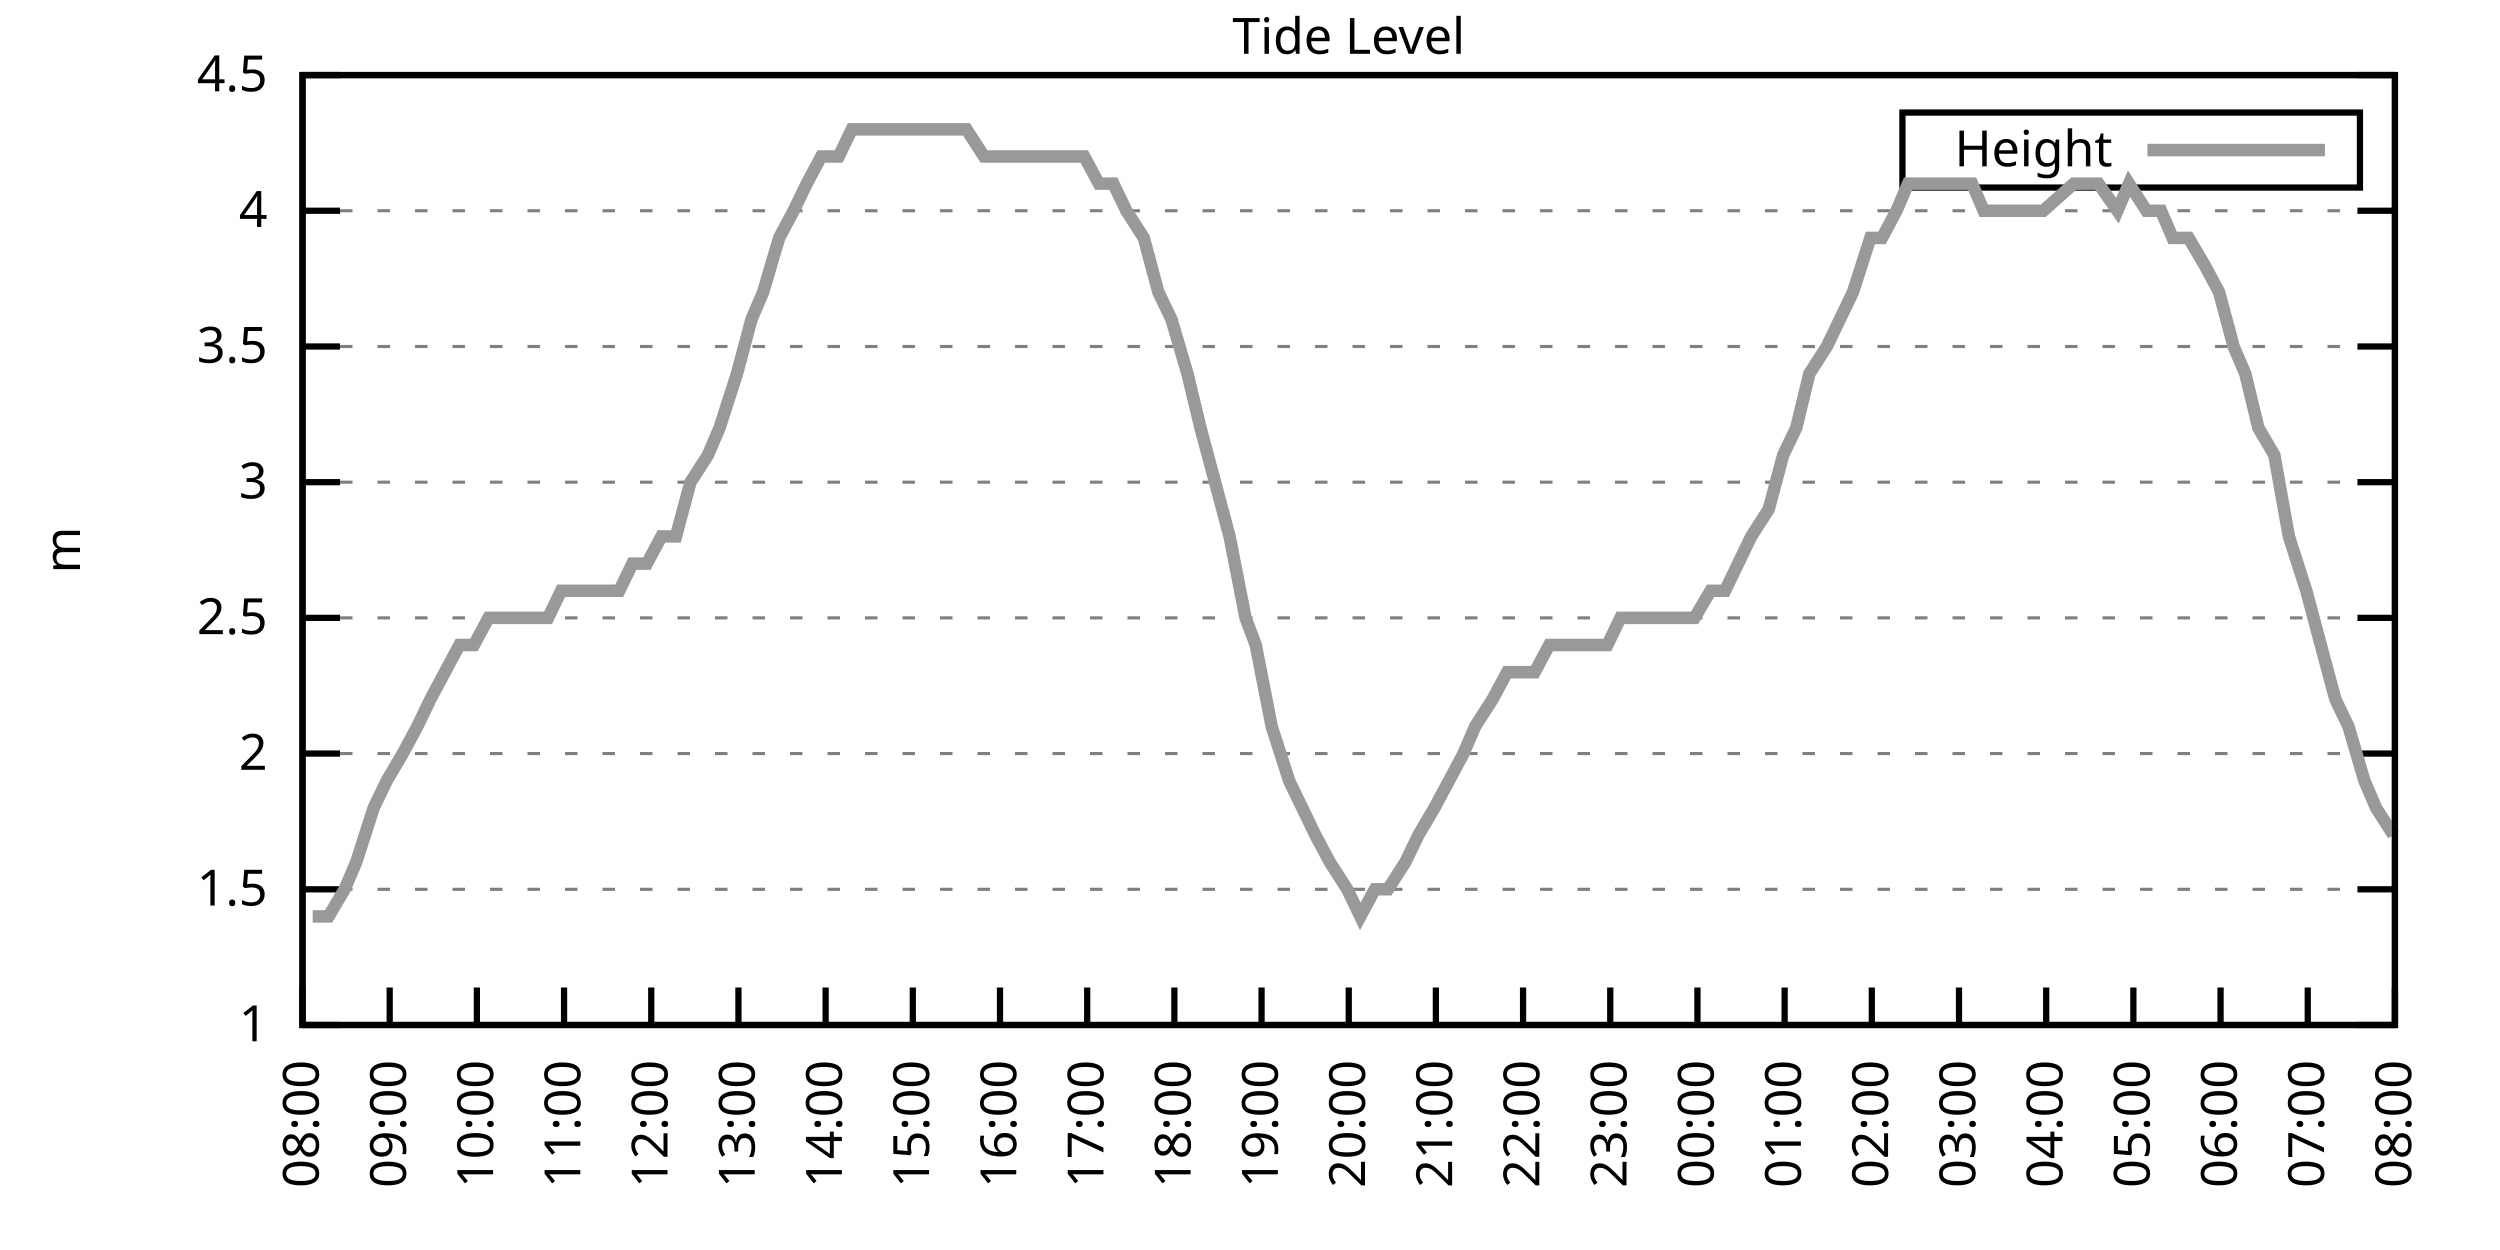
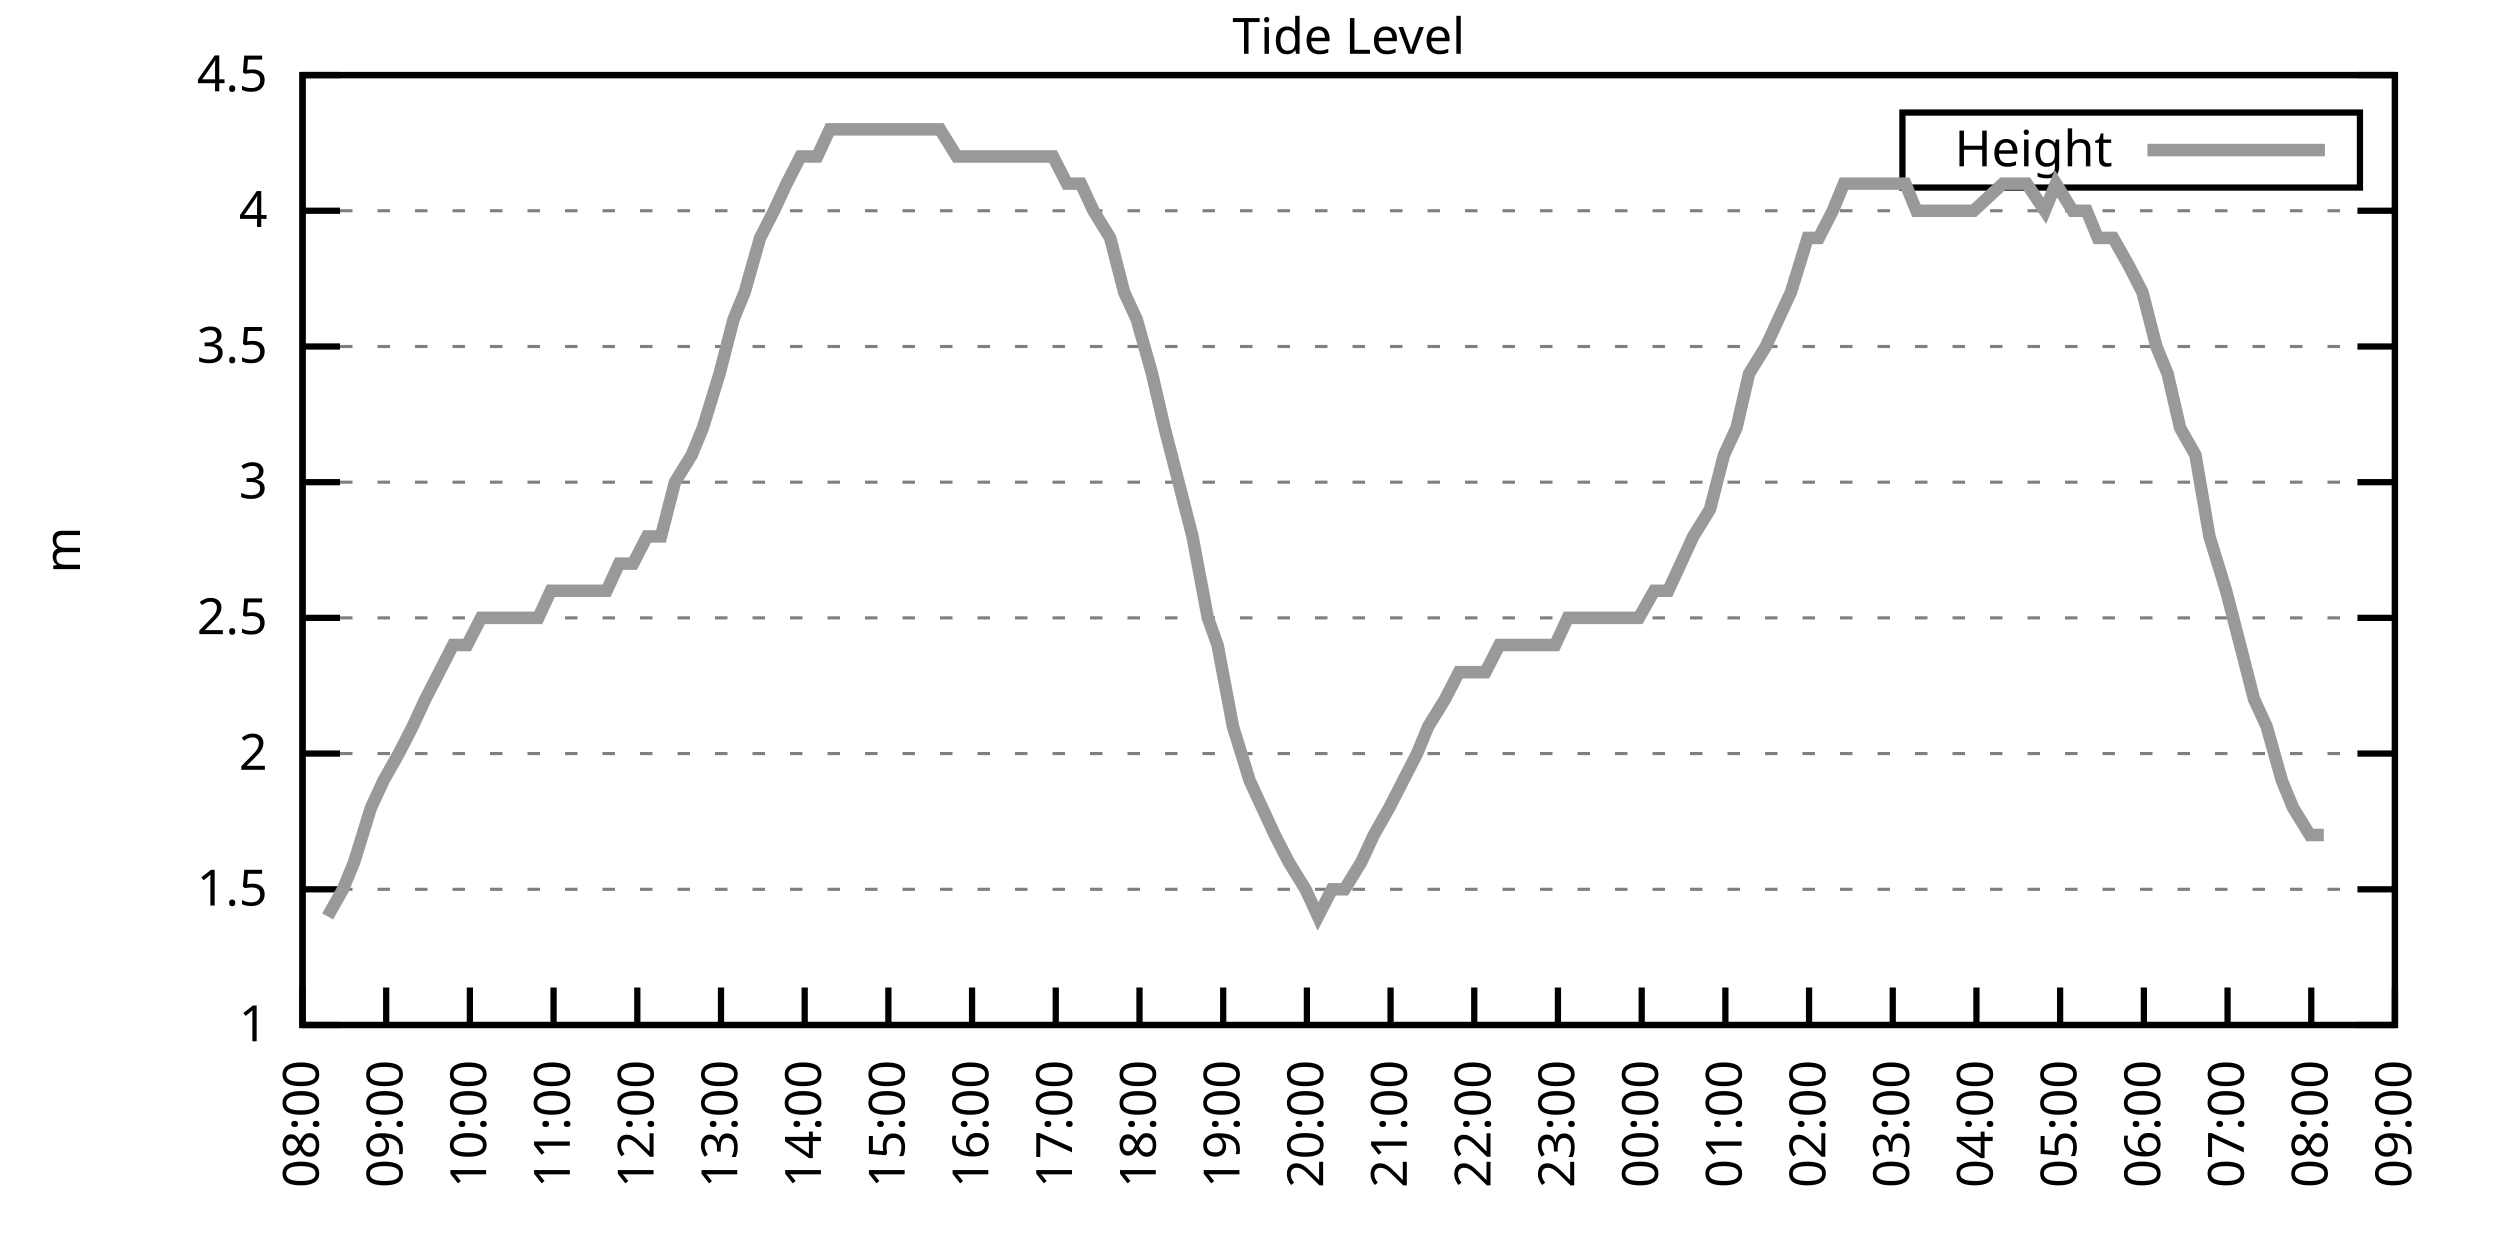
<svg xmlns="http://www.w3.org/2000/svg" xmlns:xlink="http://www.w3.org/1999/xlink" width="400" height="200" viewBox="0 0 400 200">
  <g id="gnuplot_canvas">
    <rect x="0" y="0" width="400" height="200" fill="none" />
    <defs>
      <circle id="gpDot" r="0.5" stroke-width="0.5" stroke="currentColor" />
      <path id="gpPt0" stroke-width="0.333" stroke="currentColor" d="M-1,0 h2 M0,-1 v2" />
      <path id="gpPt1" stroke-width="0.333" stroke="currentColor" d="M-1,-1 L1,1 M1,-1 L-1,1" />
      <path id="gpPt2" stroke-width="0.333" stroke="currentColor" d="M-1,0 L1,0 M0,-1 L0,1 M-1,-1 L1,1 M-1,1 L1,-1" />
      <rect id="gpPt3" stroke-width="0.333" stroke="currentColor" x="-1" y="-1" width="2" height="2" />
      <rect id="gpPt4" stroke-width="0.333" stroke="currentColor" fill="currentColor" x="-1" y="-1" width="2" height="2" />
      <circle id="gpPt5" stroke-width="0.333" stroke="currentColor" cx="0" cy="0" r="1" />
      <use xlink:href="#gpPt5" id="gpPt6" fill="currentColor" stroke="none" />
      <path id="gpPt7" stroke-width="0.333" stroke="currentColor" d="M0,-1.33 L-1.33,0.67 L1.33,0.67 z" />
      <use xlink:href="#gpPt7" id="gpPt8" fill="currentColor" stroke="none" />
      <use xlink:href="#gpPt7" id="gpPt9" stroke="currentColor" transform="rotate(180)" />
      <use xlink:href="#gpPt9" id="gpPt10" fill="currentColor" stroke="none" />
      <use xlink:href="#gpPt3" id="gpPt11" stroke="currentColor" transform="rotate(45)" />
      <use xlink:href="#gpPt11" id="gpPt12" fill="currentColor" stroke="none" />
      <path id="gpPt13" stroke-width="0.333" stroke="currentColor" d="M0,1.330 L1.265,0.411 L0.782,-1.067 L-0.782,-1.076 L-1.265,0.411 z" />
      <use xlink:href="#gpPt13" id="gpPt14" fill="currentColor" stroke="none" />
      <filter id="textbox" filterUnits="objectBoundingBox" x="0" y="0" height="1" width="1">
        <feFlood flood-color="white" flood-opacity="1" result="bgnd" />
        <feComposite in="SourceGraphic" in2="bgnd" operator="atop" />
      </filter>
      <filter id="greybox" filterUnits="objectBoundingBox" x="0" y="0" height="1" width="1">
        <feFlood flood-color="lightgrey" flood-opacity="1" result="grey" />
        <feComposite in="SourceGraphic" in2="grey" operator="atop" />
      </filter>
    </defs>
    <g fill="none" color="white" stroke="currentColor" stroke-width="1.00" stroke-linecap="butt" stroke-linejoin="miter">
</g>
    <g fill="none" color="black" stroke="currentColor" stroke-width="1.00" stroke-linecap="butt" stroke-linejoin="miter">
      <g stroke="none" shape-rendering="crispEdges">
        <polygon fill="rgb(255, 255, 255)" points="48.40,164.00 383.18,164.00 383.18,12.02 48.40,12.02 " />
      </g>
    </g>
    <g fill="none" color="black" stroke="currentColor" stroke-width="1.00" stroke-linecap="butt" stroke-linejoin="miter">
</g>
    <g fill="none" color="black" stroke="black" stroke-width="0.50" stroke-linecap="butt" stroke-linejoin="miter">
</g>
    <g fill="none" color="gray" stroke="currentColor" stroke-width="0.50" stroke-linecap="butt" stroke-linejoin="miter">
      <path stroke="gray" stroke-dasharray="2,4" class="gridline" d="M48.40,164.00 L383.19,164.00  " />
    </g>
    <g fill="none" color="gray" stroke="gray" stroke-width="1.00" stroke-linecap="butt" stroke-linejoin="miter">
</g>
    <g fill="none" color="black" stroke="currentColor" stroke-width="1.00" stroke-linecap="butt" stroke-linejoin="miter">
      <path stroke="black" d="M48.40,164.00 L54.40,164.00 M383.19,164.00 L377.19,164.00  " />
      <g transform="translate(42.80,166.60)" stroke="none" fill="black" font-family="Sans" font-size="8.00" text-anchor="end">
        <text>
          <tspan font-family="Sans"> 1</tspan>
        </text>
      </g>
    </g>
    <g fill="none" color="black" stroke="currentColor" stroke-width="1.00" stroke-linecap="butt" stroke-linejoin="miter">
</g>
    <g fill="none" color="black" stroke="black" stroke-width="0.50" stroke-linecap="butt" stroke-linejoin="miter">
</g>
    <g fill="none" color="gray" stroke="currentColor" stroke-width="0.50" stroke-linecap="butt" stroke-linejoin="miter">
      <path stroke="gray" stroke-dasharray="2,4" class="gridline" d="M48.40,142.29 L383.19,142.29  " />
    </g>
    <g fill="none" color="gray" stroke="gray" stroke-width="1.00" stroke-linecap="butt" stroke-linejoin="miter">
</g>
    <g fill="none" color="black" stroke="currentColor" stroke-width="1.00" stroke-linecap="butt" stroke-linejoin="miter">
      <path stroke="black" d="M48.40,142.29 L54.40,142.29 M383.19,142.29 L377.19,142.29  " />
      <g transform="translate(42.80,144.89)" stroke="none" fill="black" font-family="Sans" font-size="8.00" text-anchor="end">
        <text>
          <tspan font-family="Sans"> 1.5</tspan>
        </text>
      </g>
    </g>
    <g fill="none" color="black" stroke="currentColor" stroke-width="1.00" stroke-linecap="butt" stroke-linejoin="miter">
</g>
    <g fill="none" color="black" stroke="black" stroke-width="0.50" stroke-linecap="butt" stroke-linejoin="miter">
</g>
    <g fill="none" color="gray" stroke="currentColor" stroke-width="0.50" stroke-linecap="butt" stroke-linejoin="miter">
      <path stroke="gray" stroke-dasharray="2,4" class="gridline" d="M48.40,120.57 L383.19,120.57  " />
    </g>
    <g fill="none" color="gray" stroke="gray" stroke-width="1.00" stroke-linecap="butt" stroke-linejoin="miter">
</g>
    <g fill="none" color="black" stroke="currentColor" stroke-width="1.00" stroke-linecap="butt" stroke-linejoin="miter">
      <path stroke="black" d="M48.40,120.57 L54.40,120.57 M383.19,120.57 L377.19,120.57  " />
      <g transform="translate(42.80,123.17)" stroke="none" fill="black" font-family="Sans" font-size="8.00" text-anchor="end">
        <text>
          <tspan font-family="Sans"> 2</tspan>
        </text>
      </g>
    </g>
    <g fill="none" color="black" stroke="currentColor" stroke-width="1.00" stroke-linecap="butt" stroke-linejoin="miter">
</g>
    <g fill="none" color="black" stroke="black" stroke-width="0.50" stroke-linecap="butt" stroke-linejoin="miter">
</g>
    <g fill="none" color="gray" stroke="currentColor" stroke-width="0.50" stroke-linecap="butt" stroke-linejoin="miter">
      <path stroke="gray" stroke-dasharray="2,4" class="gridline" d="M48.40,98.86 L383.19,98.86  " />
    </g>
    <g fill="none" color="gray" stroke="gray" stroke-width="1.00" stroke-linecap="butt" stroke-linejoin="miter">
</g>
    <g fill="none" color="black" stroke="currentColor" stroke-width="1.00" stroke-linecap="butt" stroke-linejoin="miter">
      <path stroke="black" d="M48.40,98.86 L54.40,98.86 M383.19,98.86 L377.19,98.86  " />
      <g transform="translate(42.80,101.46)" stroke="none" fill="black" font-family="Sans" font-size="8.00" text-anchor="end">
        <text>
          <tspan font-family="Sans"> 2.5</tspan>
        </text>
      </g>
    </g>
    <g fill="none" color="black" stroke="currentColor" stroke-width="1.00" stroke-linecap="butt" stroke-linejoin="miter">
</g>
    <g fill="none" color="black" stroke="black" stroke-width="0.50" stroke-linecap="butt" stroke-linejoin="miter">
</g>
    <g fill="none" color="gray" stroke="currentColor" stroke-width="0.50" stroke-linecap="butt" stroke-linejoin="miter">
      <path stroke="gray" stroke-dasharray="2,4" class="gridline" d="M48.40,77.15 L383.19,77.15  " />
    </g>
    <g fill="none" color="gray" stroke="gray" stroke-width="1.00" stroke-linecap="butt" stroke-linejoin="miter">
</g>
    <g fill="none" color="black" stroke="currentColor" stroke-width="1.00" stroke-linecap="butt" stroke-linejoin="miter">
      <path stroke="black" d="M48.40,77.15 L54.40,77.15 M383.19,77.15 L377.19,77.15  " />
      <g transform="translate(42.80,79.75)" stroke="none" fill="black" font-family="Sans" font-size="8.00" text-anchor="end">
        <text>
          <tspan font-family="Sans"> 3</tspan>
        </text>
      </g>
    </g>
    <g fill="none" color="black" stroke="currentColor" stroke-width="1.00" stroke-linecap="butt" stroke-linejoin="miter">
</g>
    <g fill="none" color="black" stroke="black" stroke-width="0.50" stroke-linecap="butt" stroke-linejoin="miter">
</g>
    <g fill="none" color="gray" stroke="currentColor" stroke-width="0.50" stroke-linecap="butt" stroke-linejoin="miter">
      <path stroke="gray" stroke-dasharray="2,4" class="gridline" d="M48.40,55.44 L383.19,55.44  " />
    </g>
    <g fill="none" color="gray" stroke="gray" stroke-width="1.00" stroke-linecap="butt" stroke-linejoin="miter">
</g>
    <g fill="none" color="black" stroke="currentColor" stroke-width="1.00" stroke-linecap="butt" stroke-linejoin="miter">
      <path stroke="black" d="M48.40,55.44 L54.40,55.44 M383.19,55.44 L377.19,55.44  " />
      <g transform="translate(42.80,58.04)" stroke="none" fill="black" font-family="Sans" font-size="8.00" text-anchor="end">
        <text>
          <tspan font-family="Sans"> 3.5</tspan>
        </text>
      </g>
    </g>
    <g fill="none" color="black" stroke="currentColor" stroke-width="1.00" stroke-linecap="butt" stroke-linejoin="miter">
</g>
    <g fill="none" color="black" stroke="black" stroke-width="0.50" stroke-linecap="butt" stroke-linejoin="miter">
</g>
    <g fill="none" color="gray" stroke="currentColor" stroke-width="0.50" stroke-linecap="butt" stroke-linejoin="miter">
      <path stroke="gray" stroke-dasharray="2,4" class="gridline" d="M48.40,33.72 L383.19,33.72  " />
    </g>
    <g fill="none" color="gray" stroke="gray" stroke-width="1.00" stroke-linecap="butt" stroke-linejoin="miter">
</g>
    <g fill="none" color="black" stroke="currentColor" stroke-width="1.00" stroke-linecap="butt" stroke-linejoin="miter">
      <path stroke="black" d="M48.40,33.72 L54.40,33.72 M383.19,33.72 L377.19,33.72  " />
      <g transform="translate(42.80,36.32)" stroke="none" fill="black" font-family="Sans" font-size="8.00" text-anchor="end">
        <text>
          <tspan font-family="Sans"> 4</tspan>
        </text>
      </g>
    </g>
    <g fill="none" color="black" stroke="currentColor" stroke-width="1.00" stroke-linecap="butt" stroke-linejoin="miter">
</g>
    <g fill="none" color="black" stroke="black" stroke-width="0.50" stroke-linecap="butt" stroke-linejoin="miter">
</g>
    <g fill="none" color="gray" stroke="currentColor" stroke-width="0.50" stroke-linecap="butt" stroke-linejoin="miter">
      <path stroke="gray" stroke-dasharray="2,4" class="gridline" d="M48.40,12.01 L383.19,12.01  " />
    </g>
    <g fill="none" color="gray" stroke="gray" stroke-width="1.00" stroke-linecap="butt" stroke-linejoin="miter">
</g>
    <g fill="none" color="black" stroke="currentColor" stroke-width="1.00" stroke-linecap="butt" stroke-linejoin="miter">
      <path stroke="black" d="M48.40,12.01 L54.40,12.01 M383.19,12.01 L377.19,12.01  " />
      <g transform="translate(42.80,14.61)" stroke="none" fill="black" font-family="Sans" font-size="8.00" text-anchor="end">
        <text>
          <tspan font-family="Sans"> 4.5</tspan>
        </text>
      </g>
    </g>
    <g fill="none" color="black" stroke="currentColor" stroke-width="1.00" stroke-linecap="butt" stroke-linejoin="miter">
      <path stroke="black" d="M48.40,164.00 L48.40,158.00  " />
      <g transform="translate(51.00,169.60) rotate(270.00)" stroke="none" fill="black" font-family="Sans" font-size="8.00" text-anchor="end">
        <text>
          <tspan font-family="Sans">08:00</tspan>
        </text>
      </g>
    </g>
    <g fill="none" color="black" stroke="currentColor" stroke-width="1.00" stroke-linecap="butt" stroke-linejoin="miter">
-       <path stroke="black" d="M62.35,164.00 L62.35,158.00  " />
-       <g transform="translate(64.95,169.60) rotate(270.00)" stroke="none" fill="black" font-family="Sans" font-size="8.00" text-anchor="end">
+       <path stroke="black" d="M61.79,164.00 L61.79,158.00  " />
+       <g transform="translate(64.39,169.60) rotate(270.00)" stroke="none" fill="black" font-family="Sans" font-size="8.00" text-anchor="end">
        <text>
          <tspan font-family="Sans">09:00</tspan>
        </text>
      </g>
    </g>
    <g fill="none" color="black" stroke="currentColor" stroke-width="1.00" stroke-linecap="butt" stroke-linejoin="miter">
-       <path stroke="black" d="M76.30,164.00 L76.30,158.00  " />
-       <g transform="translate(78.90,169.60) rotate(270.00)" stroke="none" fill="black" font-family="Sans" font-size="8.00" text-anchor="end">
+       <path stroke="black" d="M75.18,164.00 L75.18,158.00  " />
+       <g transform="translate(77.78,169.60) rotate(270.00)" stroke="none" fill="black" font-family="Sans" font-size="8.00" text-anchor="end">
        <text>
          <tspan font-family="Sans">10:00</tspan>
        </text>
      </g>
    </g>
    <g fill="none" color="black" stroke="currentColor" stroke-width="1.00" stroke-linecap="butt" stroke-linejoin="miter">
-       <path stroke="black" d="M90.25,164.00 L90.25,158.00  " />
-       <g transform="translate(92.85,169.60) rotate(270.00)" stroke="none" fill="black" font-family="Sans" font-size="8.00" text-anchor="end">
+       <path stroke="black" d="M88.57,164.00 L88.57,158.00  " />
+       <g transform="translate(91.17,169.60) rotate(270.00)" stroke="none" fill="black" font-family="Sans" font-size="8.00" text-anchor="end">
        <text>
          <tspan font-family="Sans">11:00</tspan>
        </text>
      </g>
    </g>
    <g fill="none" color="black" stroke="currentColor" stroke-width="1.00" stroke-linecap="butt" stroke-linejoin="miter">
-       <path stroke="black" d="M104.20,164.00 L104.20,158.00  " />
-       <g transform="translate(106.80,169.60) rotate(270.00)" stroke="none" fill="black" font-family="Sans" font-size="8.00" text-anchor="end">
+       <path stroke="black" d="M101.97,164.00 L101.97,158.00  " />
+       <g transform="translate(104.57,169.60) rotate(270.00)" stroke="none" fill="black" font-family="Sans" font-size="8.00" text-anchor="end">
        <text>
          <tspan font-family="Sans">12:00</tspan>
        </text>
      </g>
    </g>
    <g fill="none" color="black" stroke="currentColor" stroke-width="1.00" stroke-linecap="butt" stroke-linejoin="miter">
-       <path stroke="black" d="M118.15,164.00 L118.15,158.00  " />
-       <g transform="translate(120.75,169.60) rotate(270.00)" stroke="none" fill="black" font-family="Sans" font-size="8.00" text-anchor="end">
+       <path stroke="black" d="M115.36,164.00 L115.36,158.00  " />
+       <g transform="translate(117.96,169.60) rotate(270.00)" stroke="none" fill="black" font-family="Sans" font-size="8.00" text-anchor="end">
        <text>
          <tspan font-family="Sans">13:00</tspan>
        </text>
      </g>
    </g>
    <g fill="none" color="black" stroke="currentColor" stroke-width="1.00" stroke-linecap="butt" stroke-linejoin="miter">
-       <path stroke="black" d="M132.10,164.00 L132.10,158.00  " />
-       <g transform="translate(134.70,169.60) rotate(270.00)" stroke="none" fill="black" font-family="Sans" font-size="8.00" text-anchor="end">
+       <path stroke="black" d="M128.75,164.00 L128.75,158.00  " />
+       <g transform="translate(131.35,169.60) rotate(270.00)" stroke="none" fill="black" font-family="Sans" font-size="8.00" text-anchor="end">
        <text>
          <tspan font-family="Sans">14:00</tspan>
        </text>
      </g>
    </g>
    <g fill="none" color="black" stroke="currentColor" stroke-width="1.00" stroke-linecap="butt" stroke-linejoin="miter">
-       <path stroke="black" d="M146.05,164.00 L146.05,158.00  " />
-       <g transform="translate(148.65,169.60) rotate(270.00)" stroke="none" fill="black" font-family="Sans" font-size="8.00" text-anchor="end">
+       <path stroke="black" d="M142.14,164.00 L142.14,158.00  " />
+       <g transform="translate(144.74,169.60) rotate(270.00)" stroke="none" fill="black" font-family="Sans" font-size="8.00" text-anchor="end">
        <text>
          <tspan font-family="Sans">15:00</tspan>
        </text>
      </g>
    </g>
    <g fill="none" color="black" stroke="currentColor" stroke-width="1.00" stroke-linecap="butt" stroke-linejoin="miter">
-       <path stroke="black" d="M160.00,164.00 L160.00,158.00  " />
-       <g transform="translate(162.60,169.60) rotate(270.00)" stroke="none" fill="black" font-family="Sans" font-size="8.00" text-anchor="end">
+       <path stroke="black" d="M155.53,164.00 L155.53,158.00  " />
+       <g transform="translate(158.13,169.60) rotate(270.00)" stroke="none" fill="black" font-family="Sans" font-size="8.00" text-anchor="end">
        <text>
          <tspan font-family="Sans">16:00</tspan>
        </text>
      </g>
    </g>
    <g fill="none" color="black" stroke="currentColor" stroke-width="1.00" stroke-linecap="butt" stroke-linejoin="miter">
-       <path stroke="black" d="M173.95,164.00 L173.95,158.00  " />
-       <g transform="translate(176.55,169.60) rotate(270.00)" stroke="none" fill="black" font-family="Sans" font-size="8.00" text-anchor="end">
+       <path stroke="black" d="M168.92,164.00 L168.92,158.00  " />
+       <g transform="translate(171.52,169.60) rotate(270.00)" stroke="none" fill="black" font-family="Sans" font-size="8.00" text-anchor="end">
        <text>
          <tspan font-family="Sans">17:00</tspan>
        </text>
      </g>
    </g>
    <g fill="none" color="black" stroke="currentColor" stroke-width="1.00" stroke-linecap="butt" stroke-linejoin="miter">
-       <path stroke="black" d="M187.90,164.00 L187.90,158.00  " />
-       <g transform="translate(190.50,169.60) rotate(270.00)" stroke="none" fill="black" font-family="Sans" font-size="8.00" text-anchor="end">
+       <path stroke="black" d="M182.32,164.00 L182.32,158.00  " />
+       <g transform="translate(184.92,169.60) rotate(270.00)" stroke="none" fill="black" font-family="Sans" font-size="8.00" text-anchor="end">
        <text>
          <tspan font-family="Sans">18:00</tspan>
        </text>
      </g>
    </g>
    <g fill="none" color="black" stroke="currentColor" stroke-width="1.00" stroke-linecap="butt" stroke-linejoin="miter">
-       <path stroke="black" d="M201.85,164.00 L201.85,158.00  " />
-       <g transform="translate(204.45,169.60) rotate(270.00)" stroke="none" fill="black" font-family="Sans" font-size="8.00" text-anchor="end">
+       <path stroke="black" d="M195.71,164.00 L195.71,158.00  " />
+       <g transform="translate(198.31,169.60) rotate(270.00)" stroke="none" fill="black" font-family="Sans" font-size="8.00" text-anchor="end">
        <text>
          <tspan font-family="Sans">19:00</tspan>
        </text>
      </g>
    </g>
    <g fill="none" color="black" stroke="currentColor" stroke-width="1.00" stroke-linecap="butt" stroke-linejoin="miter">
-       <path stroke="black" d="M215.80,164.00 L215.80,158.00  " />
-       <g transform="translate(218.40,169.60) rotate(270.00)" stroke="none" fill="black" font-family="Sans" font-size="8.00" text-anchor="end">
+       <path stroke="black" d="M209.10,164.00 L209.10,158.00  " />
+       <g transform="translate(211.70,169.60) rotate(270.00)" stroke="none" fill="black" font-family="Sans" font-size="8.00" text-anchor="end">
        <text>
          <tspan font-family="Sans">20:00</tspan>
        </text>
      </g>
    </g>
    <g fill="none" color="black" stroke="currentColor" stroke-width="1.00" stroke-linecap="butt" stroke-linejoin="miter">
-       <path stroke="black" d="M229.74,164.00 L229.74,158.00  " />
-       <g transform="translate(232.34,169.60) rotate(270.00)" stroke="none" fill="black" font-family="Sans" font-size="8.00" text-anchor="end">
+       <path stroke="black" d="M222.49,164.00 L222.49,158.00  " />
+       <g transform="translate(225.09,169.60) rotate(270.00)" stroke="none" fill="black" font-family="Sans" font-size="8.00" text-anchor="end">
        <text>
          <tspan font-family="Sans">21:00</tspan>
        </text>
      </g>
    </g>
    <g fill="none" color="black" stroke="currentColor" stroke-width="1.00" stroke-linecap="butt" stroke-linejoin="miter">
-       <path stroke="black" d="M243.69,164.00 L243.69,158.00  " />
-       <g transform="translate(246.29,169.60) rotate(270.00)" stroke="none" fill="black" font-family="Sans" font-size="8.00" text-anchor="end">
+       <path stroke="black" d="M235.88,164.00 L235.88,158.00  " />
+       <g transform="translate(238.48,169.60) rotate(270.00)" stroke="none" fill="black" font-family="Sans" font-size="8.00" text-anchor="end">
        <text>
          <tspan font-family="Sans">22:00</tspan>
        </text>
      </g>
    </g>
    <g fill="none" color="black" stroke="currentColor" stroke-width="1.00" stroke-linecap="butt" stroke-linejoin="miter">
-       <path stroke="black" d="M257.64,164.00 L257.64,158.00  " />
-       <g transform="translate(260.24,169.60) rotate(270.00)" stroke="none" fill="black" font-family="Sans" font-size="8.00" text-anchor="end">
+       <path stroke="black" d="M249.27,164.00 L249.27,158.00  " />
+       <g transform="translate(251.87,169.60) rotate(270.00)" stroke="none" fill="black" font-family="Sans" font-size="8.00" text-anchor="end">
        <text>
          <tspan font-family="Sans">23:00</tspan>
        </text>
      </g>
    </g>
    <g fill="none" color="black" stroke="currentColor" stroke-width="1.00" stroke-linecap="butt" stroke-linejoin="miter">
-       <path stroke="black" d="M271.59,164.00 L271.59,158.00  " />
-       <g transform="translate(274.19,169.60) rotate(270.00)" stroke="none" fill="black" font-family="Sans" font-size="8.00" text-anchor="end">
+       <path stroke="black" d="M262.67,164.00 L262.67,158.00  " />
+       <g transform="translate(265.27,169.60) rotate(270.00)" stroke="none" fill="black" font-family="Sans" font-size="8.00" text-anchor="end">
        <text>
          <tspan font-family="Sans">00:00</tspan>
        </text>
      </g>
    </g>
    <g fill="none" color="black" stroke="currentColor" stroke-width="1.00" stroke-linecap="butt" stroke-linejoin="miter">
-       <path stroke="black" d="M285.54,164.00 L285.54,158.00  " />
-       <g transform="translate(288.14,169.60) rotate(270.00)" stroke="none" fill="black" font-family="Sans" font-size="8.00" text-anchor="end">
+       <path stroke="black" d="M276.06,164.00 L276.06,158.00  " />
+       <g transform="translate(278.66,169.60) rotate(270.00)" stroke="none" fill="black" font-family="Sans" font-size="8.00" text-anchor="end">
        <text>
          <tspan font-family="Sans">01:00</tspan>
        </text>
      </g>
    </g>
    <g fill="none" color="black" stroke="currentColor" stroke-width="1.00" stroke-linecap="butt" stroke-linejoin="miter">
-       <path stroke="black" d="M299.49,164.00 L299.49,158.00  " />
-       <g transform="translate(302.09,169.60) rotate(270.00)" stroke="none" fill="black" font-family="Sans" font-size="8.00" text-anchor="end">
+       <path stroke="black" d="M289.45,164.00 L289.45,158.00  " />
+       <g transform="translate(292.05,169.60) rotate(270.00)" stroke="none" fill="black" font-family="Sans" font-size="8.00" text-anchor="end">
        <text>
          <tspan font-family="Sans">02:00</tspan>
        </text>
      </g>
    </g>
    <g fill="none" color="black" stroke="currentColor" stroke-width="1.00" stroke-linecap="butt" stroke-linejoin="miter">
-       <path stroke="black" d="M313.44,164.00 L313.44,158.00  " />
-       <g transform="translate(316.04,169.60) rotate(270.00)" stroke="none" fill="black" font-family="Sans" font-size="8.00" text-anchor="end">
+       <path stroke="black" d="M302.84,164.00 L302.84,158.00  " />
+       <g transform="translate(305.44,169.60) rotate(270.00)" stroke="none" fill="black" font-family="Sans" font-size="8.00" text-anchor="end">
        <text>
          <tspan font-family="Sans">03:00</tspan>
        </text>
      </g>
    </g>
    <g fill="none" color="black" stroke="currentColor" stroke-width="1.00" stroke-linecap="butt" stroke-linejoin="miter">
-       <path stroke="black" d="M327.39,164.00 L327.39,158.00  " />
-       <g transform="translate(329.99,169.60) rotate(270.00)" stroke="none" fill="black" font-family="Sans" font-size="8.00" text-anchor="end">
+       <path stroke="black" d="M316.23,164.00 L316.23,158.00  " />
+       <g transform="translate(318.83,169.60) rotate(270.00)" stroke="none" fill="black" font-family="Sans" font-size="8.00" text-anchor="end">
        <text>
          <tspan font-family="Sans">04:00</tspan>
        </text>
      </g>
    </g>
    <g fill="none" color="black" stroke="currentColor" stroke-width="1.00" stroke-linecap="butt" stroke-linejoin="miter">
-       <path stroke="black" d="M341.34,164.00 L341.34,158.00  " />
-       <g transform="translate(343.94,169.60) rotate(270.00)" stroke="none" fill="black" font-family="Sans" font-size="8.00" text-anchor="end">
+       <path stroke="black" d="M329.62,164.00 L329.62,158.00  " />
+       <g transform="translate(332.22,169.60) rotate(270.00)" stroke="none" fill="black" font-family="Sans" font-size="8.00" text-anchor="end">
        <text>
          <tspan font-family="Sans">05:00</tspan>
        </text>
      </g>
    </g>
    <g fill="none" color="black" stroke="currentColor" stroke-width="1.00" stroke-linecap="butt" stroke-linejoin="miter">
-       <path stroke="black" d="M355.29,164.00 L355.29,158.00  " />
-       <g transform="translate(357.89,169.60) rotate(270.00)" stroke="none" fill="black" font-family="Sans" font-size="8.00" text-anchor="end">
+       <path stroke="black" d="M343.02,164.00 L343.02,158.00  " />
+       <g transform="translate(345.62,169.60) rotate(270.00)" stroke="none" fill="black" font-family="Sans" font-size="8.00" text-anchor="end">
        <text>
          <tspan font-family="Sans">06:00</tspan>
        </text>
      </g>
    </g>
    <g fill="none" color="black" stroke="currentColor" stroke-width="1.00" stroke-linecap="butt" stroke-linejoin="miter">
-       <path stroke="black" d="M369.24,164.00 L369.24,158.00  " />
-       <g transform="translate(371.84,169.60) rotate(270.00)" stroke="none" fill="black" font-family="Sans" font-size="8.00" text-anchor="end">
+       <path stroke="black" d="M356.41,164.00 L356.41,158.00  " />
+       <g transform="translate(359.01,169.60) rotate(270.00)" stroke="none" fill="black" font-family="Sans" font-size="8.00" text-anchor="end">
        <text>
          <tspan font-family="Sans">07:00</tspan>
+         </text>
+       </g>
+     </g>
+     <g fill="none" color="black" stroke="currentColor" stroke-width="1.00" stroke-linecap="butt" stroke-linejoin="miter">
+       <path stroke="black" d="M369.80,164.00 L369.80,158.00  " />
+       <g transform="translate(372.40,169.60) rotate(270.00)" stroke="none" fill="black" font-family="Sans" font-size="8.00" text-anchor="end">
+         <text>
+           <tspan font-family="Sans">08:00</tspan>
        </text>
      </g>
    </g>
    <g fill="none" color="black" stroke="currentColor" stroke-width="1.00" stroke-linecap="butt" stroke-linejoin="miter">
      <path stroke="black" d="M383.19,164.00 L383.19,158.00  " />
      <g transform="translate(385.79,169.60) rotate(270.00)" stroke="none" fill="black" font-family="Sans" font-size="8.00" text-anchor="end">
        <text>
-           <tspan font-family="Sans">08:00</tspan>
+           <tspan font-family="Sans">09:00</tspan>
        </text>
      </g>
    </g>
    <g fill="none" color="black" stroke="currentColor" stroke-width="1.00" stroke-linecap="butt" stroke-linejoin="miter">
</g>
    <g fill="none" color="black" stroke="currentColor" stroke-width="1.00" stroke-linecap="butt" stroke-linejoin="miter">
      <path stroke="black" d="M48.40,12.01 L48.40,164.00 L383.19,164.00 L383.19,12.01 L48.40,12.01 Z  " />
    </g>
    <g fill="none" color="black" stroke="currentColor" stroke-width="1.00" stroke-linecap="butt" stroke-linejoin="miter">
</g>
    <g fill="none" color="black" stroke="currentColor" stroke-width="1.00" stroke-linecap="butt" stroke-linejoin="miter">
      <path stroke="black" d="M304.39,30.01 L304.39,18.01 L377.59,18.01 L377.59,30.01 L304.39,30.01 Z  " />
    </g>
    <g id="Tide_level_plot_1">
      <g fill="none" color="white" stroke="black" stroke-width="2.00" stroke-linecap="butt" stroke-linejoin="miter">
</g>
      <g fill="none" color="black" stroke="currentColor" stroke-width="2.00" stroke-linecap="butt" stroke-linejoin="miter">
        <g transform="translate(337.99,26.61)" stroke="none" fill="black" font-family="Sans" font-size="8.00" text-anchor="end">
          <text>
            <tspan font-family="Sans">Height</tspan>
          </text>
        </g>
      </g>
      <g fill="none" color="black" stroke="currentColor" stroke-width="2.00" stroke-linecap="butt" stroke-linejoin="miter">
-         <path stroke="rgb(153, 153, 153)" d="M343.59,24.01 L371.99,24.01 M50.03,146.63 L52.58,146.63 L55.14,142.29 L57.00,137.94 L59.79,129.26 L61.88,124.92   L64.44,120.57 L66.77,116.23 L68.86,111.89 L71.18,107.55 L73.51,103.20 L75.83,103.20 L78.16,98.86 L80.72,98.86   L83.04,98.86 L85.37,98.86 L87.69,98.86 L89.78,94.52 L92.34,94.52 L94.67,94.52 L96.99,94.52 L99.08,94.52   L101.18,90.18 L103.50,90.18 L105.83,85.83 L108.15,85.83 L110.48,77.15 L113.27,72.81 L115.13,68.46 L117.92,59.78   L120.24,51.09 L122.10,46.75 L124.66,38.07 L126.98,33.72 L129.08,29.38 L131.40,25.04 L134.19,25.04 L136.28,20.70   L138.84,20.70 L140.93,20.70 L143.26,20.70 L145.58,20.70 L148.14,20.70 L150.46,20.70 L152.79,20.70 L154.65,20.70   L157.44,25.04 L159.76,25.04 L162.09,25.04 L164.41,25.04 L166.74,25.04 L168.60,25.04 L171.39,25.04 L173.48,25.04   L175.81,29.38 L178.13,29.38 L180.22,33.72 L183.01,38.07 L185.34,46.75 L187.43,51.09 L189.99,59.78 L192.08,68.46   L194.41,77.15 L196.73,85.83 L199.29,98.86 L200.92,103.20 L203.47,116.23 L206.26,124.92 L208.36,129.26 L210.45,133.60   L212.77,137.94 L215.56,142.29 L217.65,146.63 L219.98,142.29 L222.07,142.29 L224.86,137.94 L226.95,133.60 L229.51,129.26   L231.84,124.92 L234.16,120.57 L236.02,116.23 L238.81,111.89 L241.14,107.55 L243.46,107.55 L245.55,107.55 L247.88,103.20   L249.97,103.20 L252.76,103.20 L254.85,103.20 L257.18,103.20 L259.27,98.86 L261.83,98.86 L264.39,98.86 L266.48,98.86   L268.80,98.86 L271.13,98.86 L273.69,94.52 L276.01,94.52 L278.10,90.18 L280.20,85.83 L282.99,81.49 L285.31,72.81   L287.40,68.46 L289.50,59.78 L292.29,55.44 L294.38,51.09 L296.47,46.75 L299.26,38.07 L301.12,38.07 L303.44,33.72   L305.30,29.38 L308.56,29.38 L310.65,29.38 L312.51,29.38 L315.53,29.38 L317.39,33.72 L319.49,33.72 L322.51,33.72   L324.14,33.72 L326.93,33.72 L331.81,29.38 L333.90,29.38 L335.76,29.38 L338.78,33.72 L340.64,29.38 L343.43,33.72   L345.76,33.72 L347.62,38.07 L350.18,38.07 L352.73,42.41 L355.06,46.75 L357.38,55.44 L359.24,59.78 L361.34,68.46   L363.89,72.81 L366.22,85.83 L369.01,94.52 L371.33,103.20 L373.66,111.89 L375.75,116.23 L378.31,124.92 L380.17,129.26   L382.96,133.60  " />
+         <path stroke="rgb(153, 153, 153)" d="M343.59,24.01 L371.99,24.01 M52.42,146.63 L54.87,142.29 L56.66,137.94 L59.34,129.26 L61.35,124.92 L63.80,120.57   L66.03,116.23 L68.04,111.89 L70.27,107.55 L72.50,103.20 L74.74,103.20 L76.97,98.86 L79.42,98.86 L81.66,98.86   L83.89,98.86 L86.12,98.86 L88.13,94.52 L90.58,94.52 L92.82,94.52 L95.05,94.52 L97.06,94.52 L99.06,90.18   L101.30,90.18 L103.53,85.83 L105.76,85.83 L107.99,77.15 L110.67,72.81 L112.46,68.46 L115.13,59.78 L117.37,51.09   L119.15,46.75 L121.61,38.07 L123.84,33.72 L125.85,29.38 L128.08,25.04 L130.76,25.04 L132.77,20.70 L135.22,20.70   L137.23,20.70 L139.46,20.70 L141.69,20.70 L144.15,20.70 L146.38,20.70 L148.61,20.70 L150.40,20.70 L153.08,25.04   L155.31,25.04 L157.54,25.04 L159.77,25.04 L162.01,25.04 L163.79,25.04 L166.47,25.04 L168.48,25.04 L170.71,29.38   L172.94,29.38 L174.95,33.72 L177.63,38.07 L179.86,46.75 L181.87,51.09 L184.32,59.78 L186.33,68.46 L188.57,77.15   L190.80,85.83 L193.25,98.86 L194.81,103.20 L197.27,116.23 L199.95,124.92 L201.96,129.26 L203.97,133.60 L206.20,137.94   L208.88,142.29 L210.88,146.63 L213.12,142.29 L215.13,142.29 L217.80,137.94 L219.81,133.60 L222.27,129.26 L224.50,124.92   L226.73,120.57 L228.52,116.23 L231.20,111.89 L233.43,107.55 L235.66,107.55 L237.67,107.55 L239.90,103.20 L241.91,103.20   L244.59,103.20 L246.60,103.20 L248.83,103.20 L250.84,98.86 L253.29,98.86 L255.75,98.86 L257.76,98.86 L259.99,98.86   L262.22,98.86 L264.67,94.52 L266.91,94.52 L268.92,90.18 L270.92,85.83 L273.60,81.49 L275.83,72.81 L277.84,68.46   L279.85,59.78 L282.53,55.44 L284.54,51.09 L286.55,46.75 L289.23,38.07 L291.01,38.07 L293.24,33.72 L295.03,29.38   L298.15,29.38 L300.16,29.38 L301.95,29.38 L304.85,29.38 L306.63,33.72 L308.64,33.72 L311.54,33.72 L313.11,33.72   L315.79,33.72 L320.47,29.38 L322.48,29.38 L324.27,29.38 L327.17,33.72 L328.95,29.38 L331.63,33.72 L333.86,33.72   L335.65,38.07 L338.10,38.07 L340.56,42.41 L342.79,46.75 L345.02,55.44 L346.81,59.78 L348.82,68.46 L351.27,72.81   L353.51,85.83 L356.18,94.52 L358.42,103.20 L360.65,111.89 L362.66,116.23 L365.11,124.92 L366.90,129.26 L369.58,133.60   L371.81,133.60  " />
      </g>
    </g>
    <g fill="none" color="black" stroke="currentColor" stroke-width="2.00" stroke-linecap="butt" stroke-linejoin="miter">
</g>
    <g fill="none" color="black" stroke="black" stroke-width="1.00" stroke-linecap="butt" stroke-linejoin="miter">
</g>
    <g fill="none" color="black" stroke="currentColor" stroke-width="1.00" stroke-linecap="butt" stroke-linejoin="miter">
      <path stroke="black" d="M48.40,12.01 L48.40,164.00 L383.19,164.00 L383.19,12.01 L48.40,12.01 Z  " />
      <g transform="translate(12.80,88.01) rotate(270.00)" stroke="none" fill="black" font-family="Sans" font-size="8.00" text-anchor="middle">
        <text>
          <tspan font-family="Sans">m</tspan>
        </text>
      </g>
    </g>
    <g fill="none" color="black" stroke="currentColor" stroke-width="1.00" stroke-linecap="butt" stroke-linejoin="miter">
</g>
    <g fill="none" color="black" stroke="currentColor" stroke-width="1.00" stroke-linecap="butt" stroke-linejoin="miter">
      <g transform="translate(215.79,8.61)" stroke="none" fill="black" font-family="Sans" font-size="8.00" text-anchor="middle">
        <text>
          <tspan font-family="Sans">Tide Level</tspan>
        </text>
      </g>
    </g>
    <g fill="none" color="black" stroke="currentColor" stroke-width="1.00" stroke-linecap="butt" stroke-linejoin="miter">
</g>
  </g>
</svg>
